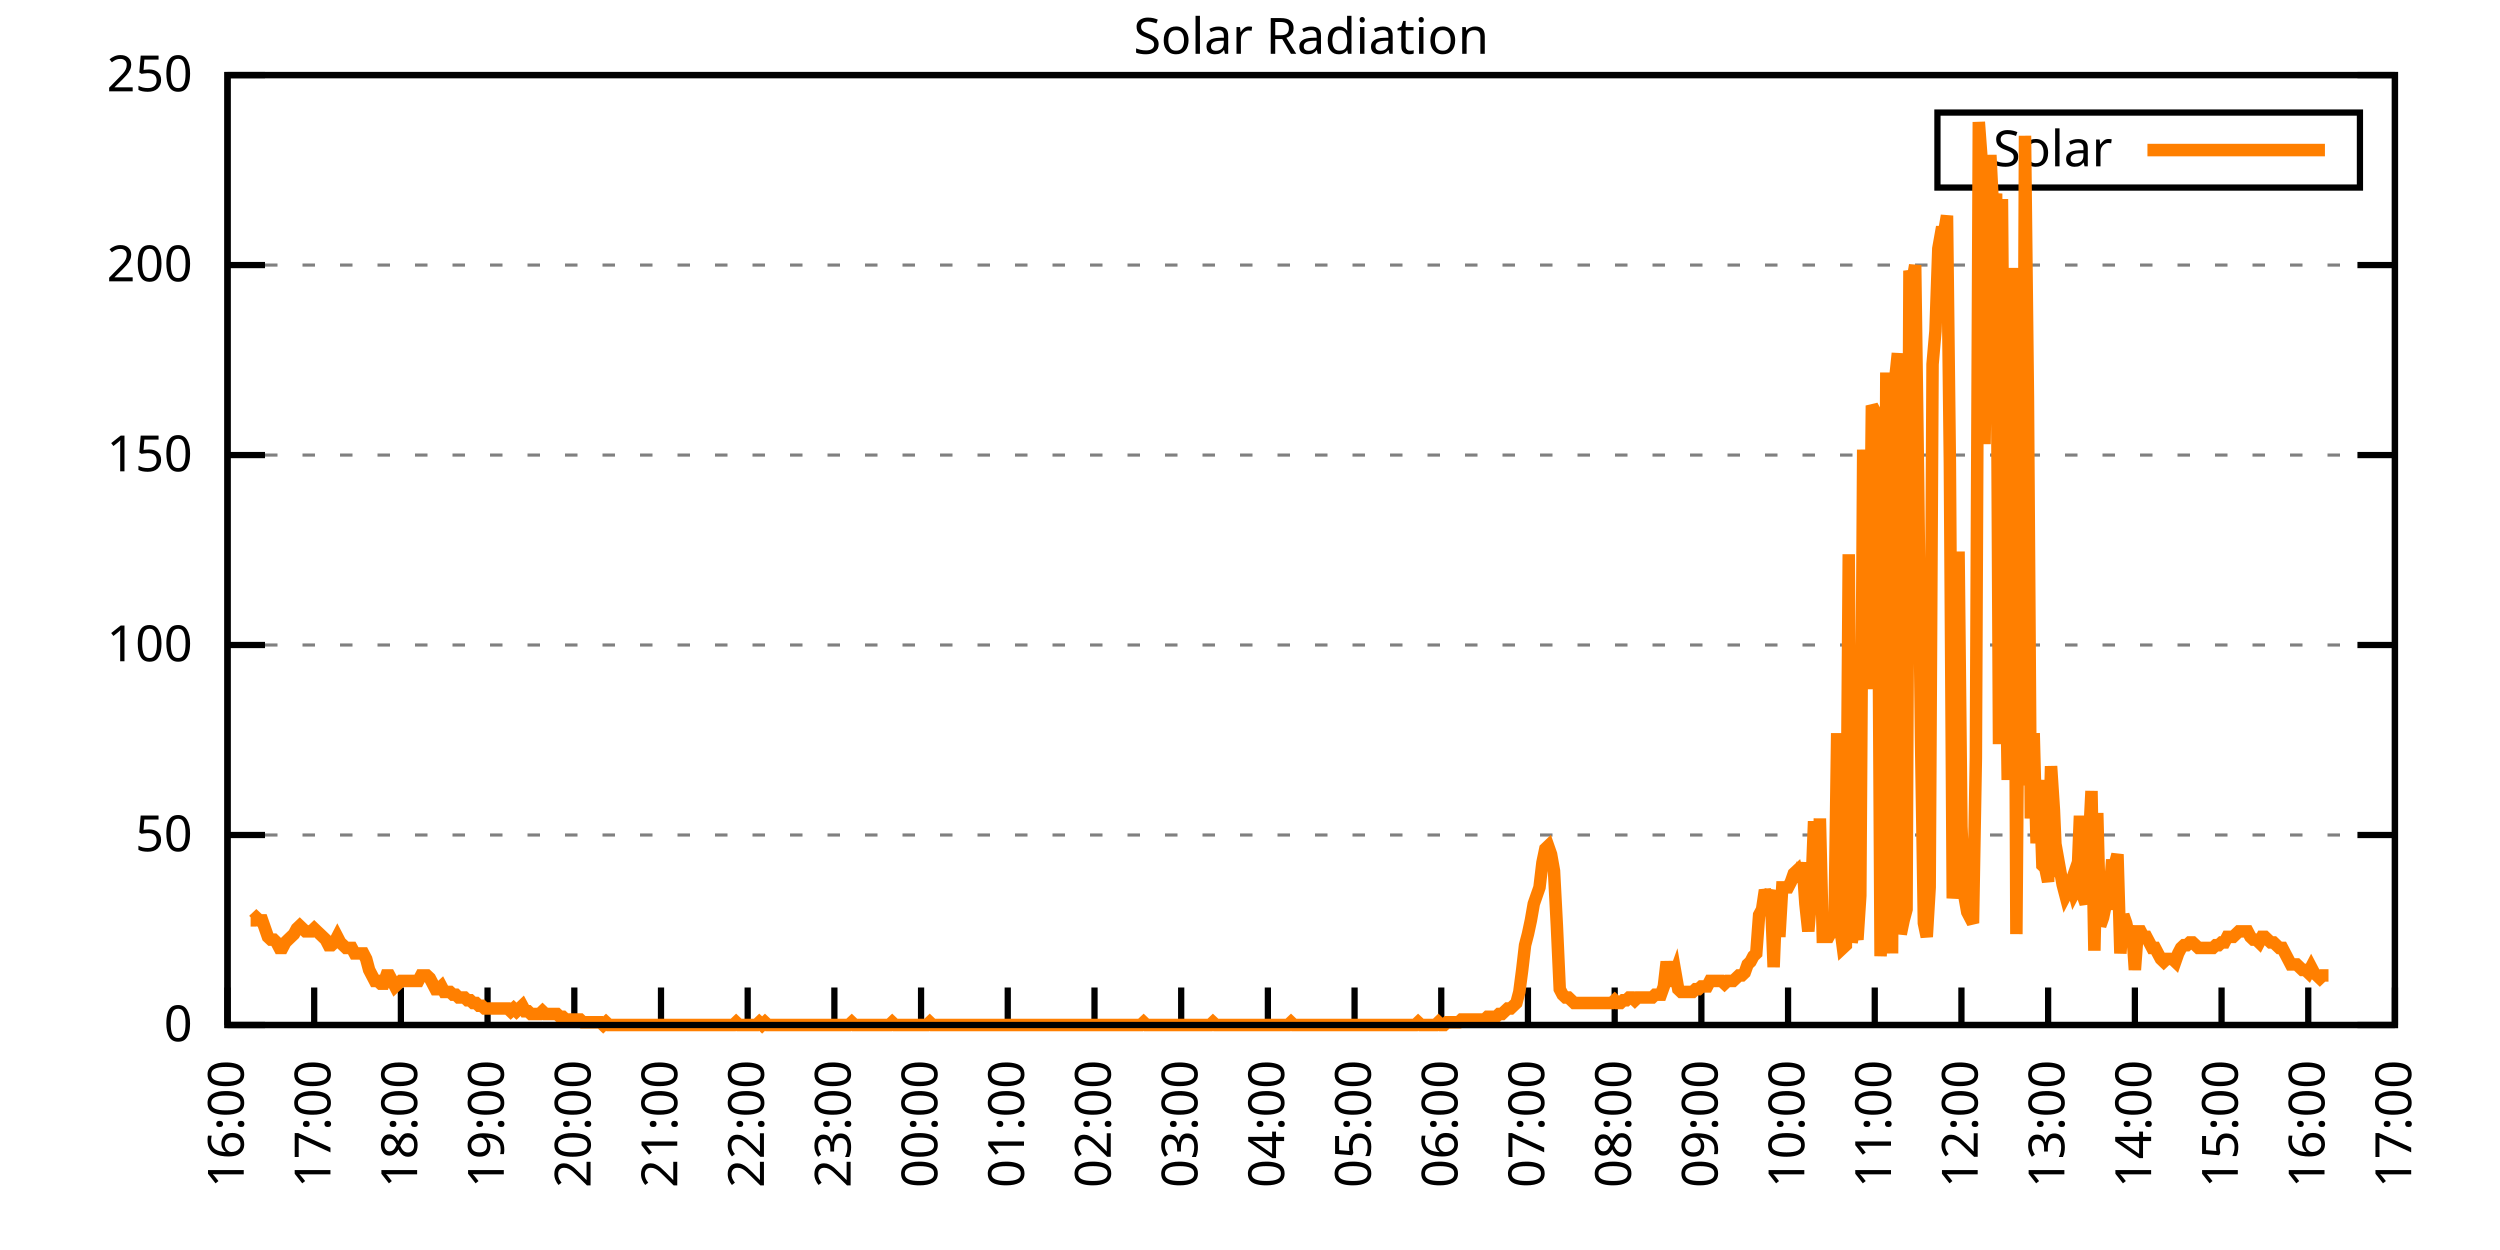
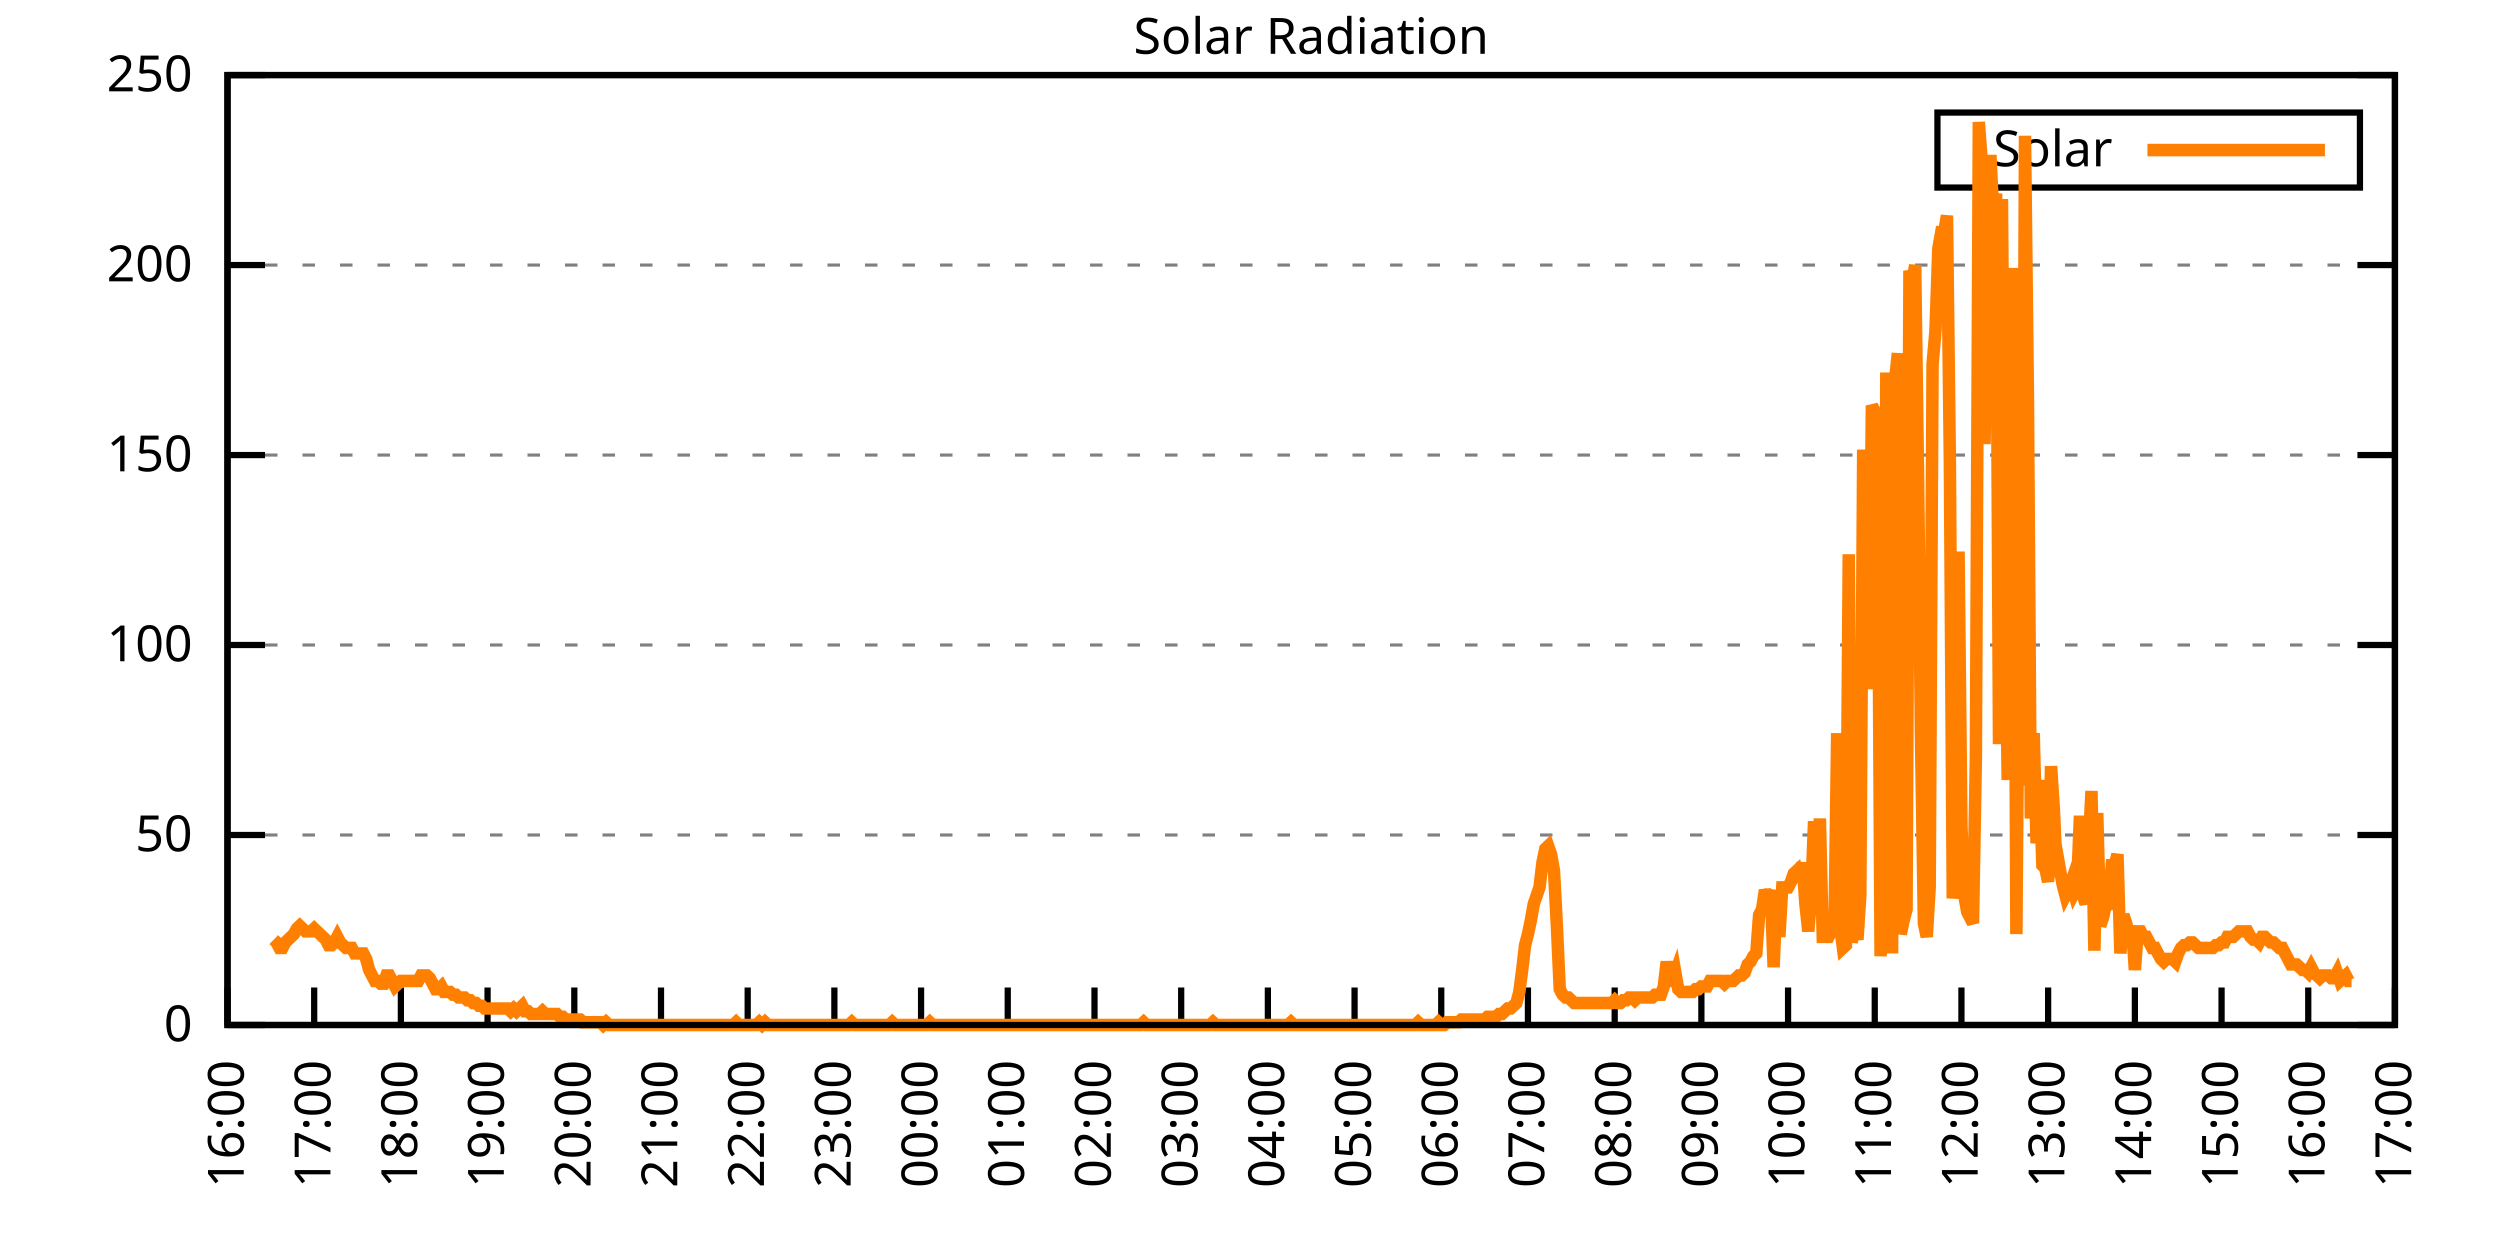
<svg xmlns="http://www.w3.org/2000/svg" xmlns:xlink="http://www.w3.org/1999/xlink" width="400" height="200" viewBox="0 0 400 200">
  <g id="gnuplot_canvas">
    <rect x="0" y="0" width="400" height="200" fill="none" />
    <defs>
      <circle id="gpDot" r="0.5" stroke-width="0.5" stroke="currentColor" />
      <path id="gpPt0" stroke-width="0.333" stroke="currentColor" d="M-1,0 h2 M0,-1 v2" />
      <path id="gpPt1" stroke-width="0.333" stroke="currentColor" d="M-1,-1 L1,1 M1,-1 L-1,1" />
      <path id="gpPt2" stroke-width="0.333" stroke="currentColor" d="M-1,0 L1,0 M0,-1 L0,1 M-1,-1 L1,1 M-1,1 L1,-1" />
      <rect id="gpPt3" stroke-width="0.333" stroke="currentColor" x="-1" y="-1" width="2" height="2" />
      <rect id="gpPt4" stroke-width="0.333" stroke="currentColor" fill="currentColor" x="-1" y="-1" width="2" height="2" />
      <circle id="gpPt5" stroke-width="0.333" stroke="currentColor" cx="0" cy="0" r="1" />
      <use xlink:href="#gpPt5" id="gpPt6" fill="currentColor" stroke="none" />
      <path id="gpPt7" stroke-width="0.333" stroke="currentColor" d="M0,-1.33 L-1.33,0.67 L1.33,0.67 z" />
      <use xlink:href="#gpPt7" id="gpPt8" fill="currentColor" stroke="none" />
      <use xlink:href="#gpPt7" id="gpPt9" stroke="currentColor" transform="rotate(180)" />
      <use xlink:href="#gpPt9" id="gpPt10" fill="currentColor" stroke="none" />
      <use xlink:href="#gpPt3" id="gpPt11" stroke="currentColor" transform="rotate(45)" />
      <use xlink:href="#gpPt11" id="gpPt12" fill="currentColor" stroke="none" />
      <path id="gpPt13" stroke-width="0.333" stroke="currentColor" d="M0,1.330 L1.265,0.411 L0.782,-1.067 L-0.782,-1.076 L-1.265,0.411 z" />
      <use xlink:href="#gpPt13" id="gpPt14" fill="currentColor" stroke="none" />
      <filter id="textbox" filterUnits="objectBoundingBox" x="0" y="0" height="1" width="1">
        <feFlood flood-color="white" flood-opacity="1" result="bgnd" />
        <feComposite in="SourceGraphic" in2="bgnd" operator="atop" />
      </filter>
      <filter id="greybox" filterUnits="objectBoundingBox" x="0" y="0" height="1" width="1">
        <feFlood flood-color="lightgrey" flood-opacity="1" result="grey" />
        <feComposite in="SourceGraphic" in2="grey" operator="atop" />
      </filter>
    </defs>
    <g fill="none" color="white" stroke="currentColor" stroke-width="1.00" stroke-linecap="butt" stroke-linejoin="miter">
</g>
    <g fill="none" color="black" stroke="currentColor" stroke-width="1.00" stroke-linecap="butt" stroke-linejoin="miter">
      <g stroke="none" shape-rendering="crispEdges">
        <polygon fill="rgb(255, 255, 255)" points="36.40,164.00 383.18,164.00 383.18,12.02 36.40,12.02 " />
      </g>
    </g>
    <g fill="none" color="black" stroke="currentColor" stroke-width="1.00" stroke-linecap="butt" stroke-linejoin="miter">
</g>
    <g fill="none" color="black" stroke="black" stroke-width="0.50" stroke-linecap="butt" stroke-linejoin="miter">
</g>
    <g fill="none" color="gray" stroke="currentColor" stroke-width="0.50" stroke-linecap="butt" stroke-linejoin="miter">
      <path stroke="gray" stroke-dasharray="2,4" class="gridline" d="M36.40,164.00 L383.19,164.00  " />
    </g>
    <g fill="none" color="gray" stroke="gray" stroke-width="1.00" stroke-linecap="butt" stroke-linejoin="miter">
</g>
    <g fill="none" color="black" stroke="currentColor" stroke-width="1.00" stroke-linecap="butt" stroke-linejoin="miter">
      <path stroke="black" d="M36.40,164.00 L42.40,164.00 M383.19,164.00 L377.19,164.00  " />
      <g transform="translate(30.80,166.60)" stroke="none" fill="black" font-family="Sans" font-size="8.00" text-anchor="end">
        <text>
          <tspan font-family="Sans"> 0</tspan>
        </text>
      </g>
    </g>
    <g fill="none" color="black" stroke="currentColor" stroke-width="1.00" stroke-linecap="butt" stroke-linejoin="miter">
</g>
    <g fill="none" color="black" stroke="black" stroke-width="0.50" stroke-linecap="butt" stroke-linejoin="miter">
</g>
    <g fill="none" color="gray" stroke="currentColor" stroke-width="0.50" stroke-linecap="butt" stroke-linejoin="miter">
      <path stroke="gray" stroke-dasharray="2,4" class="gridline" d="M36.40,133.60 L383.19,133.60  " />
    </g>
    <g fill="none" color="gray" stroke="gray" stroke-width="1.00" stroke-linecap="butt" stroke-linejoin="miter">
</g>
    <g fill="none" color="black" stroke="currentColor" stroke-width="1.00" stroke-linecap="butt" stroke-linejoin="miter">
      <path stroke="black" d="M36.40,133.60 L42.40,133.60 M383.19,133.60 L377.19,133.60  " />
      <g transform="translate(30.80,136.20)" stroke="none" fill="black" font-family="Sans" font-size="8.00" text-anchor="end">
        <text>
          <tspan font-family="Sans"> 50</tspan>
        </text>
      </g>
    </g>
    <g fill="none" color="black" stroke="currentColor" stroke-width="1.00" stroke-linecap="butt" stroke-linejoin="miter">
</g>
    <g fill="none" color="black" stroke="black" stroke-width="0.50" stroke-linecap="butt" stroke-linejoin="miter">
</g>
    <g fill="none" color="gray" stroke="currentColor" stroke-width="0.50" stroke-linecap="butt" stroke-linejoin="miter">
      <path stroke="gray" stroke-dasharray="2,4" class="gridline" d="M36.40,103.20 L383.19,103.20  " />
    </g>
    <g fill="none" color="gray" stroke="gray" stroke-width="1.00" stroke-linecap="butt" stroke-linejoin="miter">
</g>
    <g fill="none" color="black" stroke="currentColor" stroke-width="1.00" stroke-linecap="butt" stroke-linejoin="miter">
      <path stroke="black" d="M36.40,103.20 L42.40,103.20 M383.19,103.20 L377.19,103.20  " />
      <g transform="translate(30.80,105.80)" stroke="none" fill="black" font-family="Sans" font-size="8.00" text-anchor="end">
        <text>
          <tspan font-family="Sans"> 100</tspan>
        </text>
      </g>
    </g>
    <g fill="none" color="black" stroke="currentColor" stroke-width="1.00" stroke-linecap="butt" stroke-linejoin="miter">
</g>
    <g fill="none" color="black" stroke="black" stroke-width="0.50" stroke-linecap="butt" stroke-linejoin="miter">
</g>
    <g fill="none" color="gray" stroke="currentColor" stroke-width="0.50" stroke-linecap="butt" stroke-linejoin="miter">
      <path stroke="gray" stroke-dasharray="2,4" class="gridline" d="M36.40,72.81 L383.19,72.81  " />
    </g>
    <g fill="none" color="gray" stroke="gray" stroke-width="1.00" stroke-linecap="butt" stroke-linejoin="miter">
</g>
    <g fill="none" color="black" stroke="currentColor" stroke-width="1.00" stroke-linecap="butt" stroke-linejoin="miter">
      <path stroke="black" d="M36.40,72.81 L42.40,72.81 M383.19,72.81 L377.19,72.81  " />
      <g transform="translate(30.80,75.41)" stroke="none" fill="black" font-family="Sans" font-size="8.00" text-anchor="end">
        <text>
          <tspan font-family="Sans"> 150</tspan>
        </text>
      </g>
    </g>
    <g fill="none" color="black" stroke="currentColor" stroke-width="1.00" stroke-linecap="butt" stroke-linejoin="miter">
</g>
    <g fill="none" color="black" stroke="black" stroke-width="0.50" stroke-linecap="butt" stroke-linejoin="miter">
</g>
    <g fill="none" color="gray" stroke="currentColor" stroke-width="0.50" stroke-linecap="butt" stroke-linejoin="miter">
      <path stroke="gray" stroke-dasharray="2,4" class="gridline" d="M36.40,42.41 L383.19,42.41  " />
    </g>
    <g fill="none" color="gray" stroke="gray" stroke-width="1.00" stroke-linecap="butt" stroke-linejoin="miter">
</g>
    <g fill="none" color="black" stroke="currentColor" stroke-width="1.00" stroke-linecap="butt" stroke-linejoin="miter">
      <path stroke="black" d="M36.40,42.41 L42.40,42.41 M383.19,42.41 L377.19,42.41  " />
      <g transform="translate(30.80,45.01)" stroke="none" fill="black" font-family="Sans" font-size="8.00" text-anchor="end">
        <text>
          <tspan font-family="Sans"> 200</tspan>
        </text>
      </g>
    </g>
    <g fill="none" color="black" stroke="currentColor" stroke-width="1.00" stroke-linecap="butt" stroke-linejoin="miter">
</g>
    <g fill="none" color="black" stroke="black" stroke-width="0.50" stroke-linecap="butt" stroke-linejoin="miter">
</g>
    <g fill="none" color="gray" stroke="currentColor" stroke-width="0.50" stroke-linecap="butt" stroke-linejoin="miter">
      <path stroke="gray" stroke-dasharray="2,4" class="gridline" d="M36.40,12.01 L383.19,12.01  " />
    </g>
    <g fill="none" color="gray" stroke="gray" stroke-width="1.00" stroke-linecap="butt" stroke-linejoin="miter">
</g>
    <g fill="none" color="black" stroke="currentColor" stroke-width="1.00" stroke-linecap="butt" stroke-linejoin="miter">
      <path stroke="black" d="M36.40,12.01 L42.40,12.01 M383.19,12.01 L377.19,12.01  " />
      <g transform="translate(30.80,14.61)" stroke="none" fill="black" font-family="Sans" font-size="8.00" text-anchor="end">
        <text>
          <tspan font-family="Sans"> 250</tspan>
        </text>
      </g>
    </g>
    <g fill="none" color="black" stroke="currentColor" stroke-width="1.00" stroke-linecap="butt" stroke-linejoin="miter">
      <path stroke="black" d="M36.40,164.00 L36.40,158.00  " />
      <g transform="translate(39.00,169.60) rotate(270.00)" stroke="none" fill="black" font-family="Sans" font-size="8.00" text-anchor="end">
        <text>
          <tspan font-family="Sans">16:00</tspan>
        </text>
      </g>
    </g>
    <g fill="none" color="black" stroke="currentColor" stroke-width="1.00" stroke-linecap="butt" stroke-linejoin="miter">
      <path stroke="black" d="M50.27,164.00 L50.27,158.00  " />
      <g transform="translate(52.87,169.60) rotate(270.00)" stroke="none" fill="black" font-family="Sans" font-size="8.00" text-anchor="end">
        <text>
          <tspan font-family="Sans">17:00</tspan>
        </text>
      </g>
    </g>
    <g fill="none" color="black" stroke="currentColor" stroke-width="1.00" stroke-linecap="butt" stroke-linejoin="miter">
      <path stroke="black" d="M64.14,164.00 L64.14,158.00  " />
      <g transform="translate(66.74,169.60) rotate(270.00)" stroke="none" fill="black" font-family="Sans" font-size="8.00" text-anchor="end">
        <text>
          <tspan font-family="Sans">18:00</tspan>
        </text>
      </g>
    </g>
    <g fill="none" color="black" stroke="currentColor" stroke-width="1.00" stroke-linecap="butt" stroke-linejoin="miter">
      <path stroke="black" d="M78.01,164.00 L78.01,158.00  " />
      <g transform="translate(80.61,169.60) rotate(270.00)" stroke="none" fill="black" font-family="Sans" font-size="8.00" text-anchor="end">
        <text>
          <tspan font-family="Sans">19:00</tspan>
        </text>
      </g>
    </g>
    <g fill="none" color="black" stroke="currentColor" stroke-width="1.00" stroke-linecap="butt" stroke-linejoin="miter">
      <path stroke="black" d="M91.89,164.00 L91.89,158.00  " />
      <g transform="translate(94.49,169.60) rotate(270.00)" stroke="none" fill="black" font-family="Sans" font-size="8.00" text-anchor="end">
        <text>
          <tspan font-family="Sans">20:00</tspan>
        </text>
      </g>
    </g>
    <g fill="none" color="black" stroke="currentColor" stroke-width="1.00" stroke-linecap="butt" stroke-linejoin="miter">
      <path stroke="black" d="M105.76,164.00 L105.76,158.00  " />
      <g transform="translate(108.36,169.60) rotate(270.00)" stroke="none" fill="black" font-family="Sans" font-size="8.00" text-anchor="end">
        <text>
          <tspan font-family="Sans">21:00</tspan>
        </text>
      </g>
    </g>
    <g fill="none" color="black" stroke="currentColor" stroke-width="1.00" stroke-linecap="butt" stroke-linejoin="miter">
      <path stroke="black" d="M119.63,164.00 L119.63,158.00  " />
      <g transform="translate(122.23,169.60) rotate(270.00)" stroke="none" fill="black" font-family="Sans" font-size="8.00" text-anchor="end">
        <text>
          <tspan font-family="Sans">22:00</tspan>
        </text>
      </g>
    </g>
    <g fill="none" color="black" stroke="currentColor" stroke-width="1.00" stroke-linecap="butt" stroke-linejoin="miter">
      <path stroke="black" d="M133.50,164.00 L133.50,158.00  " />
      <g transform="translate(136.10,169.60) rotate(270.00)" stroke="none" fill="black" font-family="Sans" font-size="8.00" text-anchor="end">
        <text>
          <tspan font-family="Sans">23:00</tspan>
        </text>
      </g>
    </g>
    <g fill="none" color="black" stroke="currentColor" stroke-width="1.00" stroke-linecap="butt" stroke-linejoin="miter">
      <path stroke="black" d="M147.37,164.00 L147.37,158.00  " />
      <g transform="translate(149.97,169.60) rotate(270.00)" stroke="none" fill="black" font-family="Sans" font-size="8.00" text-anchor="end">
        <text>
          <tspan font-family="Sans">00:00</tspan>
        </text>
      </g>
    </g>
    <g fill="none" color="black" stroke="currentColor" stroke-width="1.00" stroke-linecap="butt" stroke-linejoin="miter">
      <path stroke="black" d="M161.24,164.00 L161.24,158.00  " />
      <g transform="translate(163.84,169.60) rotate(270.00)" stroke="none" fill="black" font-family="Sans" font-size="8.00" text-anchor="end">
        <text>
          <tspan font-family="Sans">01:00</tspan>
        </text>
      </g>
    </g>
    <g fill="none" color="black" stroke="currentColor" stroke-width="1.00" stroke-linecap="butt" stroke-linejoin="miter">
      <path stroke="black" d="M175.12,164.00 L175.12,158.00  " />
      <g transform="translate(177.72,169.60) rotate(270.00)" stroke="none" fill="black" font-family="Sans" font-size="8.00" text-anchor="end">
        <text>
          <tspan font-family="Sans">02:00</tspan>
        </text>
      </g>
    </g>
    <g fill="none" color="black" stroke="currentColor" stroke-width="1.00" stroke-linecap="butt" stroke-linejoin="miter">
      <path stroke="black" d="M188.99,164.00 L188.99,158.00  " />
      <g transform="translate(191.59,169.60) rotate(270.00)" stroke="none" fill="black" font-family="Sans" font-size="8.00" text-anchor="end">
        <text>
          <tspan font-family="Sans">03:00</tspan>
        </text>
      </g>
    </g>
    <g fill="none" color="black" stroke="currentColor" stroke-width="1.00" stroke-linecap="butt" stroke-linejoin="miter">
      <path stroke="black" d="M202.86,164.00 L202.86,158.00  " />
      <g transform="translate(205.46,169.60) rotate(270.00)" stroke="none" fill="black" font-family="Sans" font-size="8.00" text-anchor="end">
        <text>
          <tspan font-family="Sans">04:00</tspan>
        </text>
      </g>
    </g>
    <g fill="none" color="black" stroke="currentColor" stroke-width="1.00" stroke-linecap="butt" stroke-linejoin="miter">
      <path stroke="black" d="M216.73,164.00 L216.73,158.00  " />
      <g transform="translate(219.33,169.60) rotate(270.00)" stroke="none" fill="black" font-family="Sans" font-size="8.00" text-anchor="end">
        <text>
          <tspan font-family="Sans">05:00</tspan>
        </text>
      </g>
    </g>
    <g fill="none" color="black" stroke="currentColor" stroke-width="1.00" stroke-linecap="butt" stroke-linejoin="miter">
      <path stroke="black" d="M230.60,164.00 L230.60,158.00  " />
      <g transform="translate(233.20,169.60) rotate(270.00)" stroke="none" fill="black" font-family="Sans" font-size="8.00" text-anchor="end">
        <text>
          <tspan font-family="Sans">06:00</tspan>
        </text>
      </g>
    </g>
    <g fill="none" color="black" stroke="currentColor" stroke-width="1.00" stroke-linecap="butt" stroke-linejoin="miter">
      <path stroke="black" d="M244.47,164.00 L244.47,158.00  " />
      <g transform="translate(247.07,169.60) rotate(270.00)" stroke="none" fill="black" font-family="Sans" font-size="8.00" text-anchor="end">
        <text>
          <tspan font-family="Sans">07:00</tspan>
        </text>
      </g>
    </g>
    <g fill="none" color="black" stroke="currentColor" stroke-width="1.00" stroke-linecap="butt" stroke-linejoin="miter">
      <path stroke="black" d="M258.35,164.00 L258.35,158.00  " />
      <g transform="translate(260.95,169.60) rotate(270.00)" stroke="none" fill="black" font-family="Sans" font-size="8.00" text-anchor="end">
        <text>
          <tspan font-family="Sans">08:00</tspan>
        </text>
      </g>
    </g>
    <g fill="none" color="black" stroke="currentColor" stroke-width="1.00" stroke-linecap="butt" stroke-linejoin="miter">
      <path stroke="black" d="M272.22,164.00 L272.22,158.00  " />
      <g transform="translate(274.82,169.60) rotate(270.00)" stroke="none" fill="black" font-family="Sans" font-size="8.00" text-anchor="end">
        <text>
          <tspan font-family="Sans">09:00</tspan>
        </text>
      </g>
    </g>
    <g fill="none" color="black" stroke="currentColor" stroke-width="1.00" stroke-linecap="butt" stroke-linejoin="miter">
      <path stroke="black" d="M286.09,164.00 L286.09,158.00  " />
      <g transform="translate(288.69,169.60) rotate(270.00)" stroke="none" fill="black" font-family="Sans" font-size="8.00" text-anchor="end">
        <text>
          <tspan font-family="Sans">10:00</tspan>
        </text>
      </g>
    </g>
    <g fill="none" color="black" stroke="currentColor" stroke-width="1.00" stroke-linecap="butt" stroke-linejoin="miter">
      <path stroke="black" d="M299.96,164.00 L299.96,158.00  " />
      <g transform="translate(302.56,169.60) rotate(270.00)" stroke="none" fill="black" font-family="Sans" font-size="8.00" text-anchor="end">
        <text>
          <tspan font-family="Sans">11:00</tspan>
        </text>
      </g>
    </g>
    <g fill="none" color="black" stroke="currentColor" stroke-width="1.00" stroke-linecap="butt" stroke-linejoin="miter">
      <path stroke="black" d="M313.83,164.00 L313.83,158.00  " />
      <g transform="translate(316.43,169.60) rotate(270.00)" stroke="none" fill="black" font-family="Sans" font-size="8.00" text-anchor="end">
        <text>
          <tspan font-family="Sans">12:00</tspan>
        </text>
      </g>
    </g>
    <g fill="none" color="black" stroke="currentColor" stroke-width="1.00" stroke-linecap="butt" stroke-linejoin="miter">
      <path stroke="black" d="M327.70,164.00 L327.70,158.00  " />
      <g transform="translate(330.30,169.60) rotate(270.00)" stroke="none" fill="black" font-family="Sans" font-size="8.00" text-anchor="end">
        <text>
          <tspan font-family="Sans">13:00</tspan>
        </text>
      </g>
    </g>
    <g fill="none" color="black" stroke="currentColor" stroke-width="1.00" stroke-linecap="butt" stroke-linejoin="miter">
      <path stroke="black" d="M341.58,164.00 L341.58,158.00  " />
      <g transform="translate(344.18,169.60) rotate(270.00)" stroke="none" fill="black" font-family="Sans" font-size="8.00" text-anchor="end">
        <text>
          <tspan font-family="Sans">14:00</tspan>
        </text>
      </g>
    </g>
    <g fill="none" color="black" stroke="currentColor" stroke-width="1.00" stroke-linecap="butt" stroke-linejoin="miter">
      <path stroke="black" d="M355.45,164.00 L355.45,158.00  " />
      <g transform="translate(358.05,169.60) rotate(270.00)" stroke="none" fill="black" font-family="Sans" font-size="8.00" text-anchor="end">
        <text>
          <tspan font-family="Sans">15:00</tspan>
        </text>
      </g>
    </g>
    <g fill="none" color="black" stroke="currentColor" stroke-width="1.00" stroke-linecap="butt" stroke-linejoin="miter">
      <path stroke="black" d="M369.32,164.00 L369.32,158.00  " />
      <g transform="translate(371.92,169.60) rotate(270.00)" stroke="none" fill="black" font-family="Sans" font-size="8.00" text-anchor="end">
        <text>
          <tspan font-family="Sans">16:00</tspan>
        </text>
      </g>
    </g>
    <g fill="none" color="black" stroke="currentColor" stroke-width="1.00" stroke-linecap="butt" stroke-linejoin="miter">
      <path stroke="black" d="M383.19,164.00 L383.19,158.00  " />
      <g transform="translate(385.79,169.60) rotate(270.00)" stroke="none" fill="black" font-family="Sans" font-size="8.00" text-anchor="end">
        <text>
          <tspan font-family="Sans">17:00</tspan>
        </text>
      </g>
    </g>
    <g fill="none" color="black" stroke="currentColor" stroke-width="1.00" stroke-linecap="butt" stroke-linejoin="miter">
</g>
    <g fill="none" color="black" stroke="currentColor" stroke-width="1.00" stroke-linecap="butt" stroke-linejoin="miter">
      <path stroke="black" d="M36.40,12.01 L36.40,164.00 L383.19,164.00 L383.19,12.01 L36.40,12.01 Z  " />
    </g>
    <g fill="none" color="black" stroke="currentColor" stroke-width="1.00" stroke-linecap="butt" stroke-linejoin="miter">
</g>
    <g fill="none" color="black" stroke="currentColor" stroke-width="1.00" stroke-linecap="butt" stroke-linejoin="miter">
      <path stroke="black" d="M309.99,30.01 L309.99,18.01 L377.59,18.01 L377.59,30.01 L309.99,30.01 Z  " />
    </g>
    <g id="Solar_Radiation_plot_1">
      <g fill="none" color="white" stroke="black" stroke-width="2.00" stroke-linecap="butt" stroke-linejoin="miter">
</g>
      <g fill="none" color="black" stroke="currentColor" stroke-width="2.00" stroke-linecap="butt" stroke-linejoin="miter">
        <g transform="translate(337.99,26.61)" stroke="none" fill="black" font-family="Sans" font-size="8.00" text-anchor="end">
          <text>
            <tspan font-family="Sans">Solar</tspan>
          </text>
        </g>
      </g>
      <g fill="none" color="black" stroke="currentColor" stroke-width="2.00" stroke-linecap="butt" stroke-linejoin="miter">
-         <path stroke="rgb(255, 127,   0)" d="M343.59,24.01 L371.99,24.01 M40.10,147.26 L40.56,147.26 L41.02,146.82 L41.49,147.26 L41.95,147.26 L42.41,148.58   L42.87,149.90 L43.34,150.34 L43.80,150.34 L44.26,150.79 L44.72,151.67 L45.19,151.67 L45.65,150.79 L46.11,150.34   L46.57,149.90 L47.03,149.46 L47.50,148.58 L47.96,148.14 L48.42,148.58 L48.88,149.02 L49.35,149.02 L49.81,149.02   L50.27,148.58 L50.73,149.02 L51.20,149.46 L51.66,149.90 L52.12,150.34 L52.58,151.23 L53.05,151.23 L53.51,150.79   L53.97,149.90 L54.43,150.79 L54.90,151.23 L55.36,151.67 L55.82,151.67 L56.28,151.67 L56.75,152.55 L57.21,152.55   L57.67,152.55 L58.13,152.55 L58.59,153.43 L59.06,155.19 L59.52,156.07 L59.98,156.95 L60.44,156.95 L60.91,157.39   L61.37,157.39 L61.83,156.07 L62.29,156.07 L62.76,156.95 L63.22,157.83 L63.68,157.39 L64.14,156.95 L64.61,156.95   L65.07,156.95 L65.53,156.95 L65.99,156.95 L66.46,156.95 L66.92,156.95 L67.38,156.07 L67.84,156.07 L68.30,156.07   L68.77,156.51 L69.23,157.39 L69.69,158.27 L70.15,158.27 L70.62,157.83 L71.08,158.71 L71.54,158.71 L72.00,158.71   L72.47,159.15 L72.93,159.15 L73.39,159.60 L73.85,159.60 L74.32,159.60 L74.78,160.04 L75.24,160.04 L75.70,160.48   L76.17,160.48 L76.63,160.92 L77.09,160.92 L77.55,161.36 L78.01,161.36 L78.48,161.36 L78.94,161.36 L79.40,161.36   L79.86,161.36 L80.33,161.36 L80.79,161.36 L81.25,161.36 L81.71,161.80 L82.18,161.36 L82.64,161.80 L83.10,161.36   L83.56,160.92 L84.03,161.80 L84.49,161.80 L84.95,162.24 L85.41,162.24 L85.88,162.24 L86.34,162.24 L86.80,161.80   L87.26,162.24 L87.72,162.24 L88.19,162.24 L88.65,162.24 L89.11,162.24 L89.57,162.68 L90.04,162.68 L90.50,163.12   L90.96,163.12 L91.42,163.12 L91.89,163.12 L92.35,163.12 L92.81,163.12 L93.27,163.56 L93.74,163.56 L94.20,163.56   L94.66,163.56 L95.12,163.56 L95.59,163.56 L96.05,163.56 L96.51,164.00 L96.97,163.56 L97.44,164.00 L97.90,164.00   L98.36,164.00 L98.82,164.00 L99.28,164.00 L99.75,164.00 L100.21,164.00 L100.67,164.00 L101.13,164.00 L101.60,164.00   L102.06,164.00 L102.52,164.00 L102.98,164.00 L103.45,164.00 L103.91,164.00 L104.37,164.00 L104.83,164.00 L105.30,164.00   L105.76,164.00 L106.22,164.00 L106.68,164.00 L107.15,164.00 L107.61,164.00 L108.07,164.00 L108.53,164.00 L108.99,164.00   L109.46,164.00 L109.92,164.00 L110.38,164.00 L110.84,164.00 L111.31,164.00 L111.77,164.00 L112.23,164.00 L112.69,164.00   L113.16,164.00 L113.62,164.00 L114.08,164.00 L114.54,164.00 L115.01,164.00 L115.47,164.00 L115.93,164.00 L116.39,164.00   L116.86,164.00 L117.32,164.00 L117.78,163.56 L118.24,164.00 L118.70,164.00 L119.17,164.00 L119.63,164.00 L120.09,164.00   L120.55,164.00 L121.02,164.00 L121.48,163.56 L121.94,164.00 L122.40,163.56 L122.87,164.00 L123.33,164.00 L123.79,164.00   L124.25,164.00 L124.72,164.00 L125.18,164.00 L125.64,164.00 L126.10,164.00 L126.57,164.00 L127.03,164.00 L127.49,164.00   L127.95,164.00 L128.41,164.00 L128.88,164.00 L129.34,164.00 L129.80,164.00 L130.26,164.00 L130.73,164.00 L131.19,164.00   L131.65,164.00 L132.11,164.00 L132.58,164.00 L133.04,164.00 L133.50,164.00 L133.96,164.00 L134.43,164.00 L134.89,164.00   L135.35,164.00 L135.81,164.00 L136.28,163.56 L136.74,164.00 L137.20,164.00 L137.66,164.00 L138.13,164.00 L138.59,164.00   L139.05,164.00 L139.51,164.00 L139.97,164.00 L140.44,164.00 L140.90,164.00 L141.36,164.00 L141.82,164.00 L142.29,164.00   L142.75,163.56 L143.21,164.00 L143.67,164.00 L144.14,164.00 L144.60,164.00 L145.06,164.00 L145.52,164.00 L145.99,164.00   L146.45,164.00 L146.91,164.00 L147.37,164.00 L147.84,164.00 L148.30,164.00 L148.76,163.56 L149.22,164.00 L149.68,164.00   L150.15,164.00 L150.61,164.00 L151.07,164.00 L151.53,164.00 L152.00,164.00 L152.46,164.00 L152.92,164.00 L153.38,164.00   L153.85,164.00 L154.31,164.00 L154.77,164.00 L155.23,164.00 L155.70,164.00 L156.16,164.00 L156.62,164.00 L157.08,164.00   L157.55,164.00 L158.01,164.00 L158.47,164.00 L158.93,164.00 L159.39,164.00 L159.86,164.00 L160.32,164.00 L160.78,164.00   L161.24,164.00 L161.71,164.00 L162.17,164.00 L162.63,164.00 L163.09,164.00 L163.56,164.00 L164.02,164.00 L164.48,164.00   L164.94,164.00 L165.41,164.00 L165.87,164.00 L166.33,164.00 L166.79,164.00 L167.26,164.00 L167.72,164.00 L168.18,164.00   L168.64,164.00 L169.10,164.00 L169.57,164.00 L170.03,164.00 L170.49,164.00 L170.95,164.00 L171.42,164.00 L171.88,164.00   L172.34,164.00 L172.80,164.00 L173.27,164.00 L173.73,164.00 L174.19,164.00 L174.65,164.00 L175.12,164.00 L175.58,164.00   L176.04,164.00 L176.50,164.00 L176.97,164.00 L177.43,164.00 L177.89,164.00 L178.35,164.00 L178.82,164.00 L179.28,164.00   L179.74,164.00 L180.20,164.00 L180.66,164.00 L181.13,164.00 L181.59,164.00 L182.05,164.00 L182.51,164.00 L182.98,163.56   L183.44,164.00 L183.90,164.00 L184.36,164.00 L184.83,164.00 L185.29,164.00 L185.75,164.00 L186.21,164.00 L186.68,164.00   L187.14,164.00 L187.60,164.00 L188.06,164.00 L188.53,164.00 L188.99,164.00 L189.45,164.00 L189.91,164.00 L190.37,164.00   L190.84,164.00 L191.30,164.00 L191.76,164.00 L192.22,164.00 L192.69,164.00 L193.15,164.00 L193.61,164.00 L194.07,163.56   L194.54,164.00 L195.00,164.00 L195.46,164.00 L195.92,164.00 L196.39,164.00 L196.85,164.00 L197.31,164.00 L197.77,164.00   L198.24,164.00 L198.70,164.00 L199.16,164.00 L199.62,164.00 L200.08,164.00 L200.55,164.00 L201.01,164.00 L201.47,164.00   L201.93,164.00 L202.40,164.00 L202.86,164.00 L203.32,164.00 L203.78,164.00 L204.25,164.00 L204.71,164.00 L205.17,164.00   L205.63,164.00 L206.10,164.00 L206.56,163.56 L207.02,164.00 L207.48,164.00 L207.95,164.00 L208.41,164.00 L208.87,164.00   L209.33,164.00 L209.80,164.00 L210.26,164.00 L210.72,164.00 L211.18,164.00 L211.64,164.00 L212.11,164.00 L212.57,164.00   L213.03,164.00 L213.49,164.00 L213.96,164.00 L214.42,164.00 L214.88,164.00 L215.34,164.00 L215.81,164.00 L216.27,164.00   L216.73,164.00 L217.19,164.00 L217.66,164.00 L218.12,164.00 L218.58,164.00 L219.04,164.00 L219.51,164.00 L219.97,164.00   L220.43,164.00 L220.89,164.00 L221.35,164.00 L221.82,164.00 L222.28,164.00 L222.74,164.00 L223.20,164.00 L223.67,164.00   L224.13,164.00 L224.59,164.00 L225.05,164.00 L225.52,164.00 L225.98,164.00 L226.44,164.00 L226.90,163.56 L227.37,164.00   L227.83,164.00 L228.29,164.00 L228.75,164.00 L229.22,164.00 L229.68,164.00 L230.14,163.56 L230.60,164.00 L231.06,164.00   L231.53,163.56 L231.99,163.56 L232.45,163.56 L232.91,163.56 L233.38,163.56 L233.84,163.12 L234.30,163.12 L234.76,163.12   L235.23,163.12 L235.69,163.12 L236.15,163.12 L236.61,163.12 L237.08,163.12 L237.54,163.12 L238.00,162.68 L238.46,162.68   L238.93,162.68 L239.39,162.68 L239.85,162.24 L240.31,162.24 L240.77,161.80 L241.24,161.36 L241.70,161.36 L242.16,160.92   L242.62,160.48 L243.09,158.71 L243.55,155.19 L244.01,151.23 L244.47,149.46 L244.94,147.26 L245.40,144.62 L245.86,143.30   L246.32,141.98 L246.79,138.01 L247.25,135.81 L247.71,135.37 L248.17,136.69 L248.64,139.33 L249.10,148.14 L249.56,158.27   L250.02,159.15 L250.49,159.60 L250.95,159.60 L251.41,160.04 L251.87,160.48 L252.33,160.48 L252.80,160.48 L253.26,160.48   L253.72,160.48 L254.18,160.48 L254.65,160.48 L255.11,160.48 L255.57,160.48 L256.03,160.48 L256.50,160.48 L256.96,160.48   L257.42,160.48 L257.88,160.48 L258.35,160.04 L258.81,160.48 L259.27,160.48 L259.73,160.04 L260.20,160.04 L260.66,159.60   L261.12,159.60 L261.58,160.04 L262.04,159.60 L262.51,159.60 L262.97,159.60 L263.43,159.60 L263.89,159.60 L264.36,159.60   L264.82,159.15 L265.28,159.15 L265.74,159.15 L266.21,157.83 L266.67,153.87 L267.13,156.95 L267.59,156.95 L268.06,155.63   L268.52,158.27 L268.98,158.71 L269.44,158.71 L269.91,158.71 L270.37,158.71 L270.83,158.71 L271.29,158.27 L271.75,158.27   L272.22,157.83 L272.68,157.83 L273.14,157.83 L273.60,156.95 L274.07,156.95 L274.53,156.95 L274.99,156.95 L275.45,156.95   L275.92,157.39 L276.38,156.95 L276.84,156.95 L277.30,156.95 L277.77,156.51 L278.23,156.07 L278.69,156.07 L279.15,155.63   L279.62,154.31 L280.08,153.87 L280.54,152.99 L281.00,152.55 L281.46,146.38 L281.93,145.50 L282.39,142.42 L282.85,143.74   L283.31,142.42 L283.78,154.75 L284.24,143.30 L284.70,149.90 L285.16,141.98 L285.63,141.98 L286.09,141.98 L286.55,141.09   L287.01,139.77 L287.48,139.33 L287.94,141.09 L288.40,138.01 L288.86,144.62 L289.33,149.02 L289.79,143.30 L290.25,131.40   L290.71,145.06 L291.18,130.96 L291.64,149.90 L292.10,149.90 L292.56,149.90 L293.02,149.02 L293.49,149.90 L293.95,117.31   L294.41,148.14 L294.87,151.67 L295.34,151.23 L295.80,88.68 L296.26,150.79 L296.72,148.14 L297.19,150.34 L297.65,143.30   L298.11,71.94 L298.57,98.81 L299.04,110.26 L299.50,64.89 L299.96,65.77 L300.42,73.26 L300.89,152.99 L301.35,143.74   L301.81,59.60 L302.27,115.99 L302.73,152.55 L303.20,60.93 L303.66,56.52 L304.12,149.46 L304.58,147.26 L305.05,145.50   L305.51,43.31 L305.97,45.07 L306.43,42.42 L306.90,76.78 L307.36,118.19 L307.82,147.70 L308.28,149.90 L308.75,141.98   L309.21,58.28 L309.67,53.00 L310.13,39.78 L310.60,37.14 L311.06,37.14 L311.52,34.50 L311.98,74.14 L312.44,143.74   L312.91,139.33 L313.37,88.24 L313.83,132.28 L314.29,143.30 L314.76,145.94 L315.22,146.82 L315.68,147.70 L316.14,121.27   L316.61,19.52 L317.07,25.69 L317.53,71.06 L317.99,34.94 L318.46,24.81 L318.92,34.06 L319.38,30.97 L319.84,119.07   L320.31,31.85 L320.77,90.44 L321.23,124.80 L321.69,73.70 L322.15,42.87 L322.62,149.46 L323.08,89.56 L323.54,125.68   L324.00,21.72 L324.47,63.57 L324.93,130.96 L325.39,117.31 L325.85,134.93 L326.32,124.80 L326.78,138.45 L327.24,138.89   L327.70,141.09 L328.17,122.59 L328.63,129.64 L329.09,140.21 L329.55,138.89 L330.02,141.54 L330.48,143.30 L330.94,142.42   L331.40,141.09 L331.87,142.86 L332.33,141.98 L332.79,130.52 L333.25,143.30 L333.71,144.62 L334.18,135.81 L334.64,126.56   L335.10,152.11 L335.56,130.08 L336.03,148.14 L336.49,146.82 L336.95,144.62 L337.41,144.62 L337.88,138.45 L338.34,138.45   L338.80,136.69 L339.26,152.55 L339.73,146.38 L340.19,147.70 L340.65,149.90 L341.11,148.14 L341.58,155.19 L342.04,149.02   L342.50,149.02 L342.96,149.90 L343.42,149.90 L343.89,150.79 L344.35,151.67 L344.81,151.67 L345.27,152.55 L345.74,153.43   L346.20,153.87 L346.66,153.43 L347.12,153.43 L347.59,153.43 L348.05,153.87 L348.51,152.55 L348.97,151.67 L349.44,151.23   L349.90,151.23 L350.36,150.79 L350.82,150.79 L351.29,151.23 L351.75,151.67 L352.21,151.67 L352.67,151.67 L353.13,151.67   L353.60,151.67 L354.06,151.67 L354.52,151.23 L354.98,151.23 L355.45,150.79 L355.91,150.79 L356.37,149.90 L356.83,149.90   L357.30,149.90 L357.76,149.46 L358.22,149.02 L358.68,149.02 L359.15,149.02 L359.61,149.02 L360.07,149.90 L360.53,150.34   L361.00,150.34 L361.46,150.79 L361.92,149.90 L362.38,149.90 L362.84,150.34 L363.31,150.79 L363.77,150.79 L364.23,151.23   L364.69,151.67 L365.16,151.67 L365.62,152.55 L366.08,153.43 L366.54,154.31 L367.01,154.31 L367.47,154.31 L367.93,154.75   L368.39,155.19 L368.86,155.19 L369.32,155.63 L369.78,154.75 L370.24,155.63 L370.71,156.07 L371.17,156.51 L371.63,156.07   L372.09,156.07 L372.56,156.07  " />
+         <path stroke="rgb(255, 127,   0)" d="M343.59,24.01 L371.99,24.01 M43.80,150.34 L44.26,150.79 L44.72,151.67 L45.19,151.67 L45.65,150.79 L46.11,150.34   L46.57,149.90 L47.03,149.46 L47.50,148.58 L47.96,148.14 L48.42,148.58 L48.88,149.02 L49.35,149.02 L49.81,149.02   L50.27,148.58 L50.73,149.02 L51.20,149.46 L51.66,149.90 L52.12,150.34 L52.58,151.23 L53.05,151.23 L53.51,150.79   L53.97,149.90 L54.43,150.79 L54.90,151.23 L55.36,151.67 L55.82,151.67 L56.28,151.67 L56.75,152.55 L57.21,152.55   L57.67,152.55 L58.13,152.55 L58.59,153.43 L59.06,155.19 L59.52,156.07 L59.98,156.95 L60.44,156.95 L60.91,157.39   L61.37,157.39 L61.83,156.07 L62.29,156.07 L62.76,156.95 L63.22,157.83 L63.68,157.39 L64.14,156.95 L64.61,156.95   L65.07,156.95 L65.53,156.95 L65.99,156.95 L66.46,156.95 L66.92,156.95 L67.38,156.07 L67.84,156.07 L68.30,156.07   L68.77,156.51 L69.23,157.39 L69.69,158.27 L70.15,158.27 L70.62,157.83 L71.08,158.71 L71.54,158.71 L72.00,158.71   L72.47,159.15 L72.93,159.15 L73.39,159.60 L73.85,159.60 L74.32,159.60 L74.78,160.04 L75.24,160.04 L75.70,160.48   L76.17,160.48 L76.63,160.92 L77.09,160.92 L77.55,161.36 L78.01,161.36 L78.48,161.36 L78.94,161.36 L79.40,161.36   L79.86,161.36 L80.33,161.36 L80.79,161.36 L81.25,161.36 L81.71,161.80 L82.18,161.36 L82.64,161.80 L83.10,161.36   L83.56,160.92 L84.03,161.80 L84.49,161.80 L84.95,162.24 L85.41,162.24 L85.88,162.24 L86.34,162.24 L86.80,161.80   L87.26,162.24 L87.72,162.24 L88.19,162.24 L88.65,162.24 L89.11,162.24 L89.57,162.68 L90.04,162.68 L90.50,163.12   L90.96,163.12 L91.42,163.12 L91.89,163.12 L92.35,163.12 L92.81,163.12 L93.27,163.56 L93.74,163.56 L94.20,163.56   L94.66,163.56 L95.12,163.56 L95.59,163.56 L96.05,163.56 L96.51,164.00 L96.97,163.56 L97.44,164.00 L97.90,164.00   L98.36,164.00 L98.82,164.00 L99.28,164.00 L99.75,164.00 L100.21,164.00 L100.67,164.00 L101.13,164.00 L101.60,164.00   L102.06,164.00 L102.52,164.00 L102.98,164.00 L103.45,164.00 L103.91,164.00 L104.37,164.00 L104.83,164.00 L105.30,164.00   L105.76,164.00 L106.22,164.00 L106.68,164.00 L107.15,164.00 L107.61,164.00 L108.07,164.00 L108.53,164.00 L108.99,164.00   L109.46,164.00 L109.92,164.00 L110.38,164.00 L110.84,164.00 L111.31,164.00 L111.77,164.00 L112.23,164.00 L112.69,164.00   L113.16,164.00 L113.62,164.00 L114.08,164.00 L114.54,164.00 L115.01,164.00 L115.47,164.00 L115.93,164.00 L116.39,164.00   L116.86,164.00 L117.32,164.00 L117.78,163.56 L118.24,164.00 L118.70,164.00 L119.17,164.00 L119.63,164.00 L120.09,164.00   L120.55,164.00 L121.02,164.00 L121.48,163.56 L121.94,164.00 L122.40,163.56 L122.87,164.00 L123.33,164.00 L123.79,164.00   L124.25,164.00 L124.72,164.00 L125.18,164.00 L125.64,164.00 L126.10,164.00 L126.57,164.00 L127.03,164.00 L127.49,164.00   L127.95,164.00 L128.41,164.00 L128.88,164.00 L129.34,164.00 L129.80,164.00 L130.26,164.00 L130.73,164.00 L131.19,164.00   L131.65,164.00 L132.11,164.00 L132.58,164.00 L133.04,164.00 L133.50,164.00 L133.96,164.00 L134.43,164.00 L134.89,164.00   L135.35,164.00 L135.81,164.00 L136.28,163.56 L136.74,164.00 L137.20,164.00 L137.66,164.00 L138.13,164.00 L138.59,164.00   L139.05,164.00 L139.51,164.00 L139.97,164.00 L140.44,164.00 L140.90,164.00 L141.36,164.00 L141.82,164.00 L142.29,164.00   L142.75,163.56 L143.21,164.00 L143.67,164.00 L144.14,164.00 L144.60,164.00 L145.06,164.00 L145.52,164.00 L145.99,164.00   L146.45,164.00 L146.91,164.00 L147.37,164.00 L147.84,164.00 L148.30,164.00 L148.76,163.56 L149.22,164.00 L149.68,164.00   L150.15,164.00 L150.61,164.00 L151.07,164.00 L151.53,164.00 L152.00,164.00 L152.46,164.00 L152.92,164.00 L153.38,164.00   L153.85,164.00 L154.31,164.00 L154.77,164.00 L155.23,164.00 L155.70,164.00 L156.16,164.00 L156.62,164.00 L157.08,164.00   L157.55,164.00 L158.01,164.00 L158.47,164.00 L158.93,164.00 L159.39,164.00 L159.86,164.00 L160.32,164.00 L160.78,164.00   L161.24,164.00 L161.71,164.00 L162.17,164.00 L162.63,164.00 L163.09,164.00 L163.56,164.00 L164.02,164.00 L164.48,164.00   L164.94,164.00 L165.41,164.00 L165.87,164.00 L166.33,164.00 L166.79,164.00 L167.26,164.00 L167.72,164.00 L168.18,164.00   L168.64,164.00 L169.10,164.00 L169.57,164.00 L170.03,164.00 L170.49,164.00 L170.95,164.00 L171.42,164.00 L171.88,164.00   L172.34,164.00 L172.80,164.00 L173.27,164.00 L173.73,164.00 L174.19,164.00 L174.65,164.00 L175.12,164.00 L175.58,164.00   L176.04,164.00 L176.50,164.00 L176.97,164.00 L177.43,164.00 L177.89,164.00 L178.35,164.00 L178.82,164.00 L179.28,164.00   L179.74,164.00 L180.20,164.00 L180.66,164.00 L181.13,164.00 L181.59,164.00 L182.05,164.00 L182.51,164.00 L182.98,163.56   L183.44,164.00 L183.90,164.00 L184.36,164.00 L184.83,164.00 L185.29,164.00 L185.75,164.00 L186.21,164.00 L186.68,164.00   L187.14,164.00 L187.60,164.00 L188.06,164.00 L188.53,164.00 L188.99,164.00 L189.45,164.00 L189.91,164.00 L190.37,164.00   L190.84,164.00 L191.30,164.00 L191.76,164.00 L192.22,164.00 L192.69,164.00 L193.15,164.00 L193.61,164.00 L194.07,163.56   L194.54,164.00 L195.00,164.00 L195.46,164.00 L195.92,164.00 L196.39,164.00 L196.85,164.00 L197.31,164.00 L197.77,164.00   L198.24,164.00 L198.70,164.00 L199.16,164.00 L199.62,164.00 L200.08,164.00 L200.55,164.00 L201.01,164.00 L201.47,164.00   L201.93,164.00 L202.40,164.00 L202.86,164.00 L203.32,164.00 L203.78,164.00 L204.25,164.00 L204.71,164.00 L205.17,164.00   L205.63,164.00 L206.10,164.00 L206.56,163.56 L207.02,164.00 L207.48,164.00 L207.95,164.00 L208.41,164.00 L208.87,164.00   L209.33,164.00 L209.80,164.00 L210.26,164.00 L210.72,164.00 L211.18,164.00 L211.64,164.00 L212.11,164.00 L212.57,164.00   L213.03,164.00 L213.49,164.00 L213.96,164.00 L214.42,164.00 L214.88,164.00 L215.34,164.00 L215.81,164.00 L216.27,164.00   L216.73,164.00 L217.19,164.00 L217.66,164.00 L218.12,164.00 L218.58,164.00 L219.04,164.00 L219.51,164.00 L219.97,164.00   L220.43,164.00 L220.89,164.00 L221.35,164.00 L221.82,164.00 L222.28,164.00 L222.74,164.00 L223.20,164.00 L223.67,164.00   L224.13,164.00 L224.59,164.00 L225.05,164.00 L225.52,164.00 L225.98,164.00 L226.44,164.00 L226.90,163.56 L227.37,164.00   L227.83,164.00 L228.29,164.00 L228.75,164.00 L229.22,164.00 L229.68,164.00 L230.14,163.56 L230.60,164.00 L231.06,164.00   L231.53,163.56 L231.99,163.56 L232.45,163.56 L232.91,163.56 L233.38,163.56 L233.84,163.12 L234.30,163.12 L234.76,163.12   L235.23,163.12 L235.69,163.12 L236.15,163.12 L236.61,163.12 L237.08,163.12 L237.54,163.12 L238.00,162.68 L238.46,162.68   L238.93,162.68 L239.39,162.68 L239.85,162.24 L240.31,162.24 L240.77,161.80 L241.24,161.36 L241.70,161.36 L242.16,160.92   L242.62,160.48 L243.09,158.71 L243.55,155.19 L244.01,151.23 L244.47,149.46 L244.94,147.26 L245.40,144.62 L245.86,143.30   L246.32,141.98 L246.79,138.01 L247.25,135.81 L247.71,135.37 L248.17,136.69 L248.64,139.33 L249.10,148.14 L249.56,158.27   L250.02,159.15 L250.49,159.60 L250.95,159.60 L251.41,160.04 L251.87,160.48 L252.33,160.48 L252.80,160.48 L253.26,160.48   L253.72,160.48 L254.18,160.48 L254.65,160.48 L255.11,160.48 L255.57,160.48 L256.03,160.48 L256.50,160.48 L256.96,160.48   L257.42,160.48 L257.88,160.48 L258.35,160.04 L258.81,160.48 L259.27,160.48 L259.73,160.04 L260.20,160.04 L260.66,159.60   L261.12,159.60 L261.58,160.04 L262.04,159.60 L262.51,159.60 L262.97,159.60 L263.43,159.60 L263.89,159.60 L264.36,159.60   L264.82,159.15 L265.28,159.15 L265.74,159.15 L266.21,157.83 L266.67,153.87 L267.13,156.95 L267.59,156.95 L268.06,155.63   L268.52,158.27 L268.98,158.71 L269.44,158.71 L269.91,158.71 L270.37,158.71 L270.83,158.71 L271.29,158.27 L271.75,158.27   L272.22,157.83 L272.68,157.83 L273.14,157.83 L273.60,156.95 L274.07,156.95 L274.53,156.95 L274.99,156.95 L275.45,156.95   L275.92,157.39 L276.38,156.95 L276.84,156.95 L277.30,156.95 L277.77,156.51 L278.23,156.07 L278.69,156.07 L279.15,155.63   L279.62,154.31 L280.08,153.87 L280.54,152.99 L281.00,152.55 L281.46,146.38 L281.93,145.50 L282.39,142.42 L282.85,143.74   L283.31,142.42 L283.78,154.75 L284.24,143.30 L284.70,149.90 L285.16,141.98 L285.63,141.98 L286.09,141.98 L286.55,141.09   L287.01,139.77 L287.48,139.33 L287.94,141.09 L288.40,138.01 L288.86,144.62 L289.33,149.02 L289.79,143.30 L290.25,131.40   L290.71,145.06 L291.18,130.96 L291.64,149.90 L292.10,149.90 L292.56,149.90 L293.02,149.02 L293.49,149.90 L293.95,117.31   L294.41,148.14 L294.87,151.67 L295.34,151.23 L295.80,88.68 L296.26,150.79 L296.72,148.14 L297.19,150.34 L297.65,143.30   L298.11,71.94 L298.57,98.81 L299.04,110.26 L299.50,64.89 L299.96,65.77 L300.42,73.26 L300.89,152.99 L301.35,143.74   L301.81,59.60 L302.27,115.99 L302.73,152.55 L303.20,60.93 L303.66,56.52 L304.12,149.46 L304.58,147.26 L305.05,145.50   L305.51,43.31 L305.97,45.07 L306.43,42.42 L306.90,76.78 L307.36,118.19 L307.82,147.70 L308.28,149.90 L308.75,141.98   L309.21,58.28 L309.67,53.00 L310.13,39.78 L310.60,37.14 L311.06,37.14 L311.52,34.50 L311.98,74.14 L312.44,143.74   L312.91,139.33 L313.37,88.24 L313.83,132.28 L314.29,143.30 L314.76,145.94 L315.22,146.82 L315.68,147.70 L316.14,121.27   L316.61,19.52 L317.07,25.69 L317.53,71.06 L317.99,34.94 L318.46,24.81 L318.92,34.06 L319.38,30.97 L319.84,119.07   L320.31,31.85 L320.77,90.44 L321.23,124.80 L321.69,73.70 L322.15,42.87 L322.62,149.46 L323.08,89.56 L323.54,125.68   L324.00,21.72 L324.47,63.57 L324.93,130.96 L325.39,117.31 L325.85,134.93 L326.32,124.80 L326.78,138.45 L327.24,138.89   L327.70,141.09 L328.17,122.59 L328.63,129.64 L329.09,140.21 L329.55,138.89 L330.02,141.54 L330.48,143.30 L330.94,142.42   L331.40,141.09 L331.87,142.86 L332.33,141.98 L332.79,130.52 L333.25,143.30 L333.71,144.62 L334.18,135.81 L334.64,126.56   L335.10,152.11 L335.56,130.08 L336.03,148.14 L336.49,146.82 L336.95,144.62 L337.41,144.62 L337.88,138.45 L338.34,138.45   L338.80,136.69 L339.26,152.55 L339.73,146.38 L340.19,147.70 L340.65,149.90 L341.11,148.14 L341.58,155.19 L342.04,149.02   L342.50,149.02 L342.96,149.90 L343.42,149.90 L343.89,150.79 L344.35,151.67 L344.81,151.67 L345.27,152.55 L345.74,153.43   L346.20,153.87 L346.66,153.43 L347.12,153.43 L347.59,153.43 L348.05,153.87 L348.51,152.55 L348.97,151.67 L349.44,151.23   L349.90,151.23 L350.36,150.79 L350.82,150.79 L351.29,151.23 L351.75,151.67 L352.21,151.67 L352.67,151.67 L353.13,151.67   L353.60,151.67 L354.06,151.67 L354.52,151.23 L354.98,151.23 L355.45,150.79 L355.91,150.79 L356.37,149.90 L356.83,149.90   L357.30,149.90 L357.76,149.46 L358.22,149.02 L358.68,149.02 L359.15,149.02 L359.61,149.02 L360.07,149.90 L360.53,150.34   L361.00,150.34 L361.46,150.79 L361.92,149.90 L362.38,149.90 L362.84,150.34 L363.31,150.79 L363.77,150.79 L364.23,151.23   L364.69,151.67 L365.16,151.67 L365.62,152.55 L366.08,153.43 L366.54,154.31 L367.01,154.31 L367.47,154.31 L367.93,154.75   L368.39,155.19 L368.86,155.19 L369.32,155.63 L369.78,154.75 L370.24,155.63 L370.71,156.07 L371.17,156.51 L371.63,156.07   L372.09,156.07 L372.56,156.07 L373.02,156.51 L373.48,156.51 L373.94,155.63 L374.40,156.95 L374.87,156.51 L375.33,156.07   L375.79,156.95 L376.25,156.95  " />
      </g>
    </g>
    <g fill="none" color="black" stroke="currentColor" stroke-width="2.00" stroke-linecap="butt" stroke-linejoin="miter">
</g>
    <g fill="none" color="black" stroke="black" stroke-width="1.00" stroke-linecap="butt" stroke-linejoin="miter">
</g>
    <g fill="none" color="black" stroke="currentColor" stroke-width="1.00" stroke-linecap="butt" stroke-linejoin="miter">
      <path stroke="black" d="M36.40,12.01 L36.40,164.00 L383.19,164.00 L383.19,12.01 L36.40,12.01 Z  " />
      <g transform="translate(6.80,88.01) rotate(270.00)" stroke="none" fill="black" font-family="Sans" font-size="8.00" text-anchor="middle">
        <text />
      </g>
    </g>
    <g fill="none" color="black" stroke="currentColor" stroke-width="1.00" stroke-linecap="butt" stroke-linejoin="miter">
</g>
    <g fill="none" color="black" stroke="currentColor" stroke-width="1.00" stroke-linecap="butt" stroke-linejoin="miter">
      <g transform="translate(209.79,8.61)" stroke="none" fill="black" font-family="Sans" font-size="8.00" text-anchor="middle">
        <text>
          <tspan font-family="Sans">Solar Radiation</tspan>
        </text>
      </g>
    </g>
    <g fill="none" color="black" stroke="currentColor" stroke-width="1.00" stroke-linecap="butt" stroke-linejoin="miter">
</g>
  </g>
</svg>
